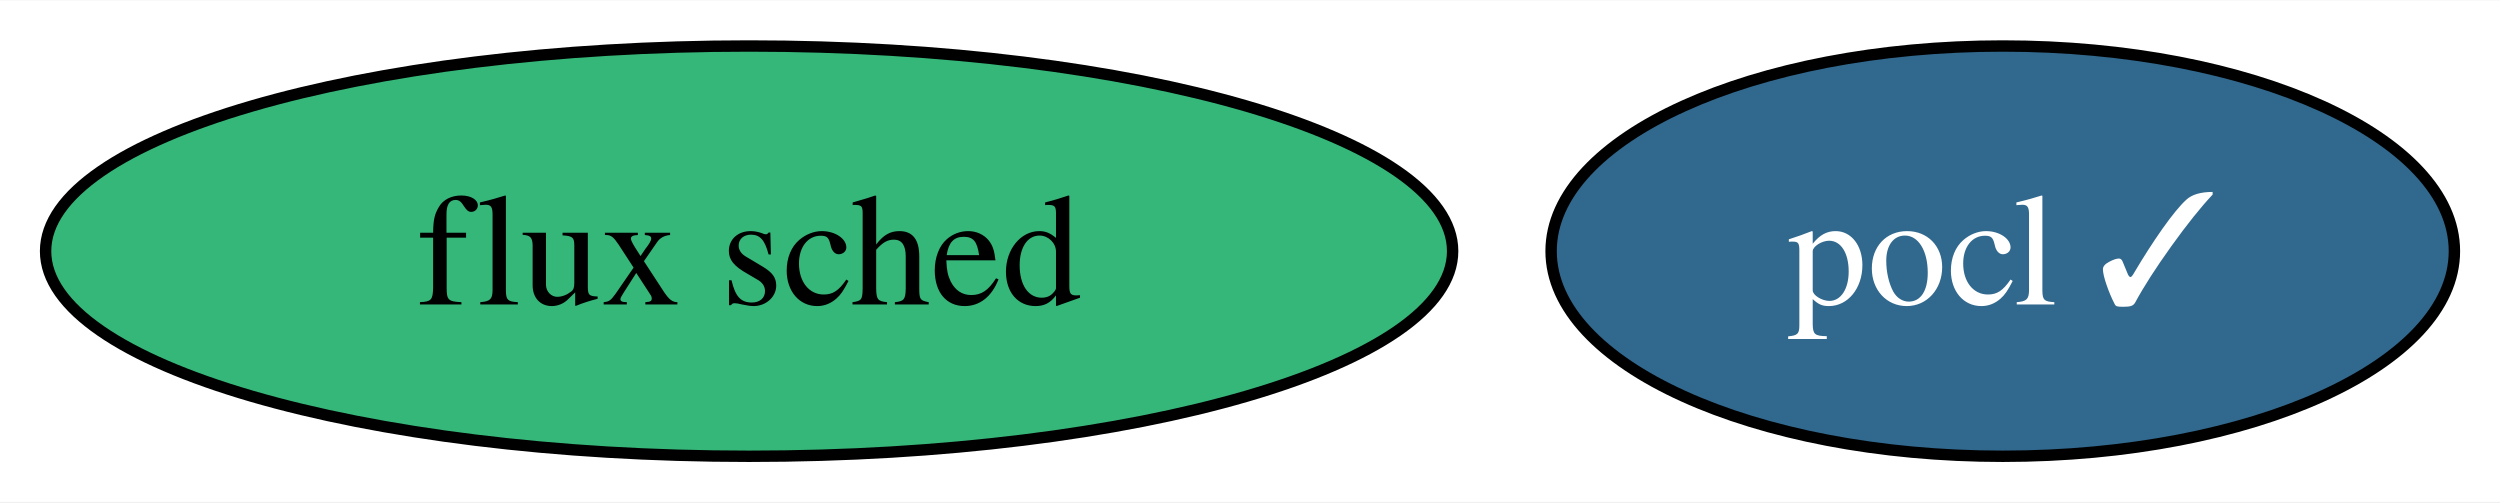
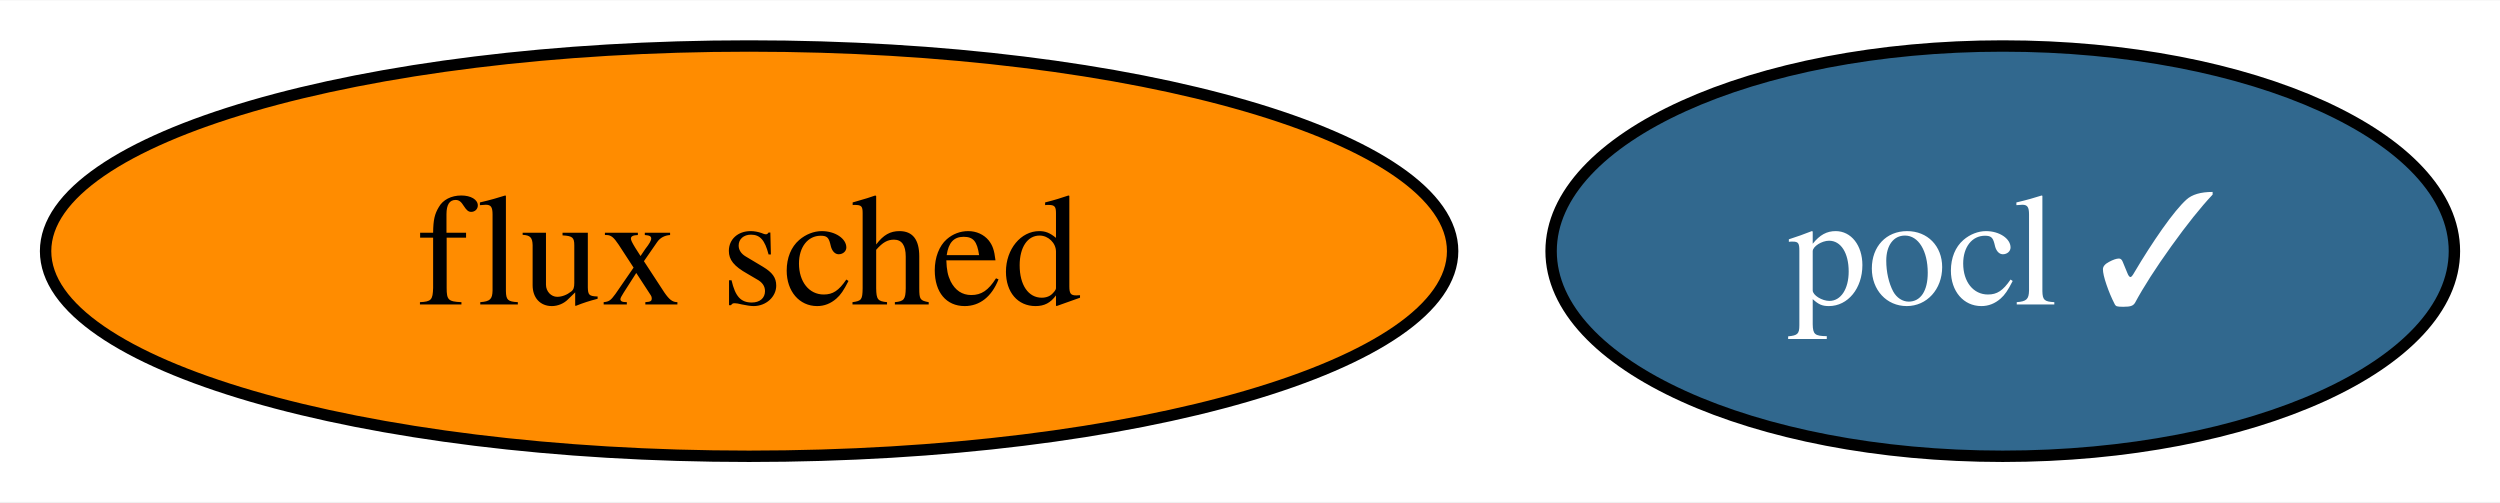
<svg xmlns="http://www.w3.org/2000/svg" xmlns:xlink="http://www.w3.org/1999/xlink" width="219pt" height="44pt" viewBox="0.00 0.00 219.36 44.00">
  <g id="graph0" class="graph" transform="scale(1 1) rotate(0) translate(4 40)">
    <polygon fill="white" stroke="none" points="-4,4 -4,-40 215.36,-40 215.36,4 -4,4" />
    <g id="node1" class="node">
      <g id="a_node1">
        <a xlink:href="https://github.com/conda-forge/pocl-feedstock/pull/104" xlink:title="pocl ✓">
          <ellipse fill="#31688e" stroke="black" cx="171.73" cy="-18" rx="39.63" ry="18" />
          <text text-anchor="middle" x="171.73" y="-13.32" font-family="Times,serif" font-size="14.00" fill="white">pocl ✓</text>
        </a>
      </g>
    </g>
    <g id="node2" class="node">
      <g id="a_node2">
        <a xlink:href="https://github.com/conda-forge/flux-sched-feedstock" xlink:title="flux sched">
-           <ellipse fill="#35b779" stroke="black" cx="61.73" cy="-18" rx="61.73" ry="18" />
+           <ellipse fill="#ff8c00" stroke="black" cx="61.73" cy="-18" rx="61.73" ry="18" />
          <text text-anchor="middle" x="61.73" y="-13.32" font-family="Times,serif" font-size="14.00">flux sched</text>
        </a>
      </g>
    </g>
  </g>
</svg>
